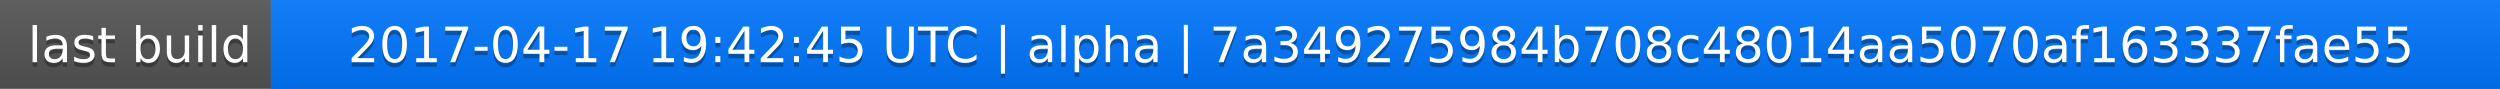
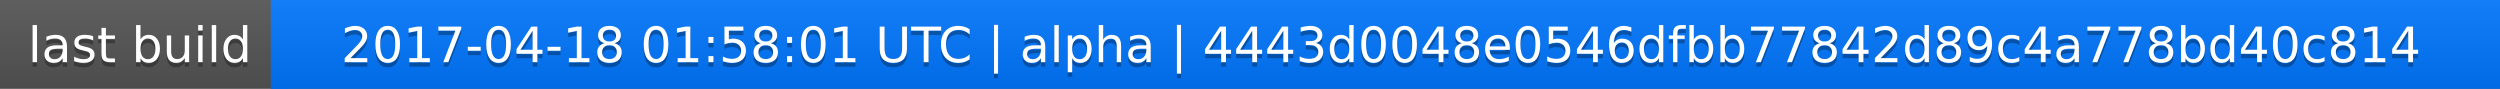
<svg xmlns="http://www.w3.org/2000/svg" width="563" height="20">
  <linearGradient id="a" x2="0" y2="100%">
    <stop offset="0" stop-color="#bbb" stop-opacity=".1" />
    <stop offset="1" stop-opacity=".1" />
  </linearGradient>
  <rect rx="0" width="563" height="20" fill="#555" />
  <rect rx="0" x="61" width="502" height="20" fill="#07f" />
  <path fill="#07f" d="M61 0h4v20h-4z" />
  <rect rx="0" width="563" height="20" fill="url(#a)" />
  <g fill="#fff" text-anchor="middle" font-family="DejaVu Sans,Verdana,Geneva,sans-serif" font-size="11">
    <text x="31.5" y="15" fill="#010101" fill-opacity=".3">last build</text>
    <text x="31.5" y="14">last build</text>
-     <text x="311" y="15" fill="#010101" fill-opacity=".3">2017-04-17 19:42:45 UTC | alpha | 7a349275984b708c48014aa5070af163337fae55</text>
-     <text x="311" y="14">2017-04-17 19:42:45 UTC | alpha | 7a349275984b708c48014aa5070af163337fae55</text>
+     <text x="311" y="15" fill="#010101" fill-opacity=".3">2017-04-18 01:58:01 UTC | alpha | 4443d0048e0546dfbb77842d89c4a778bd40c814</text>
+     <text x="311" y="14">2017-04-18 01:58:01 UTC | alpha | 4443d0048e0546dfbb77842d89c4a778bd40c814</text>
  </g>
</svg>
